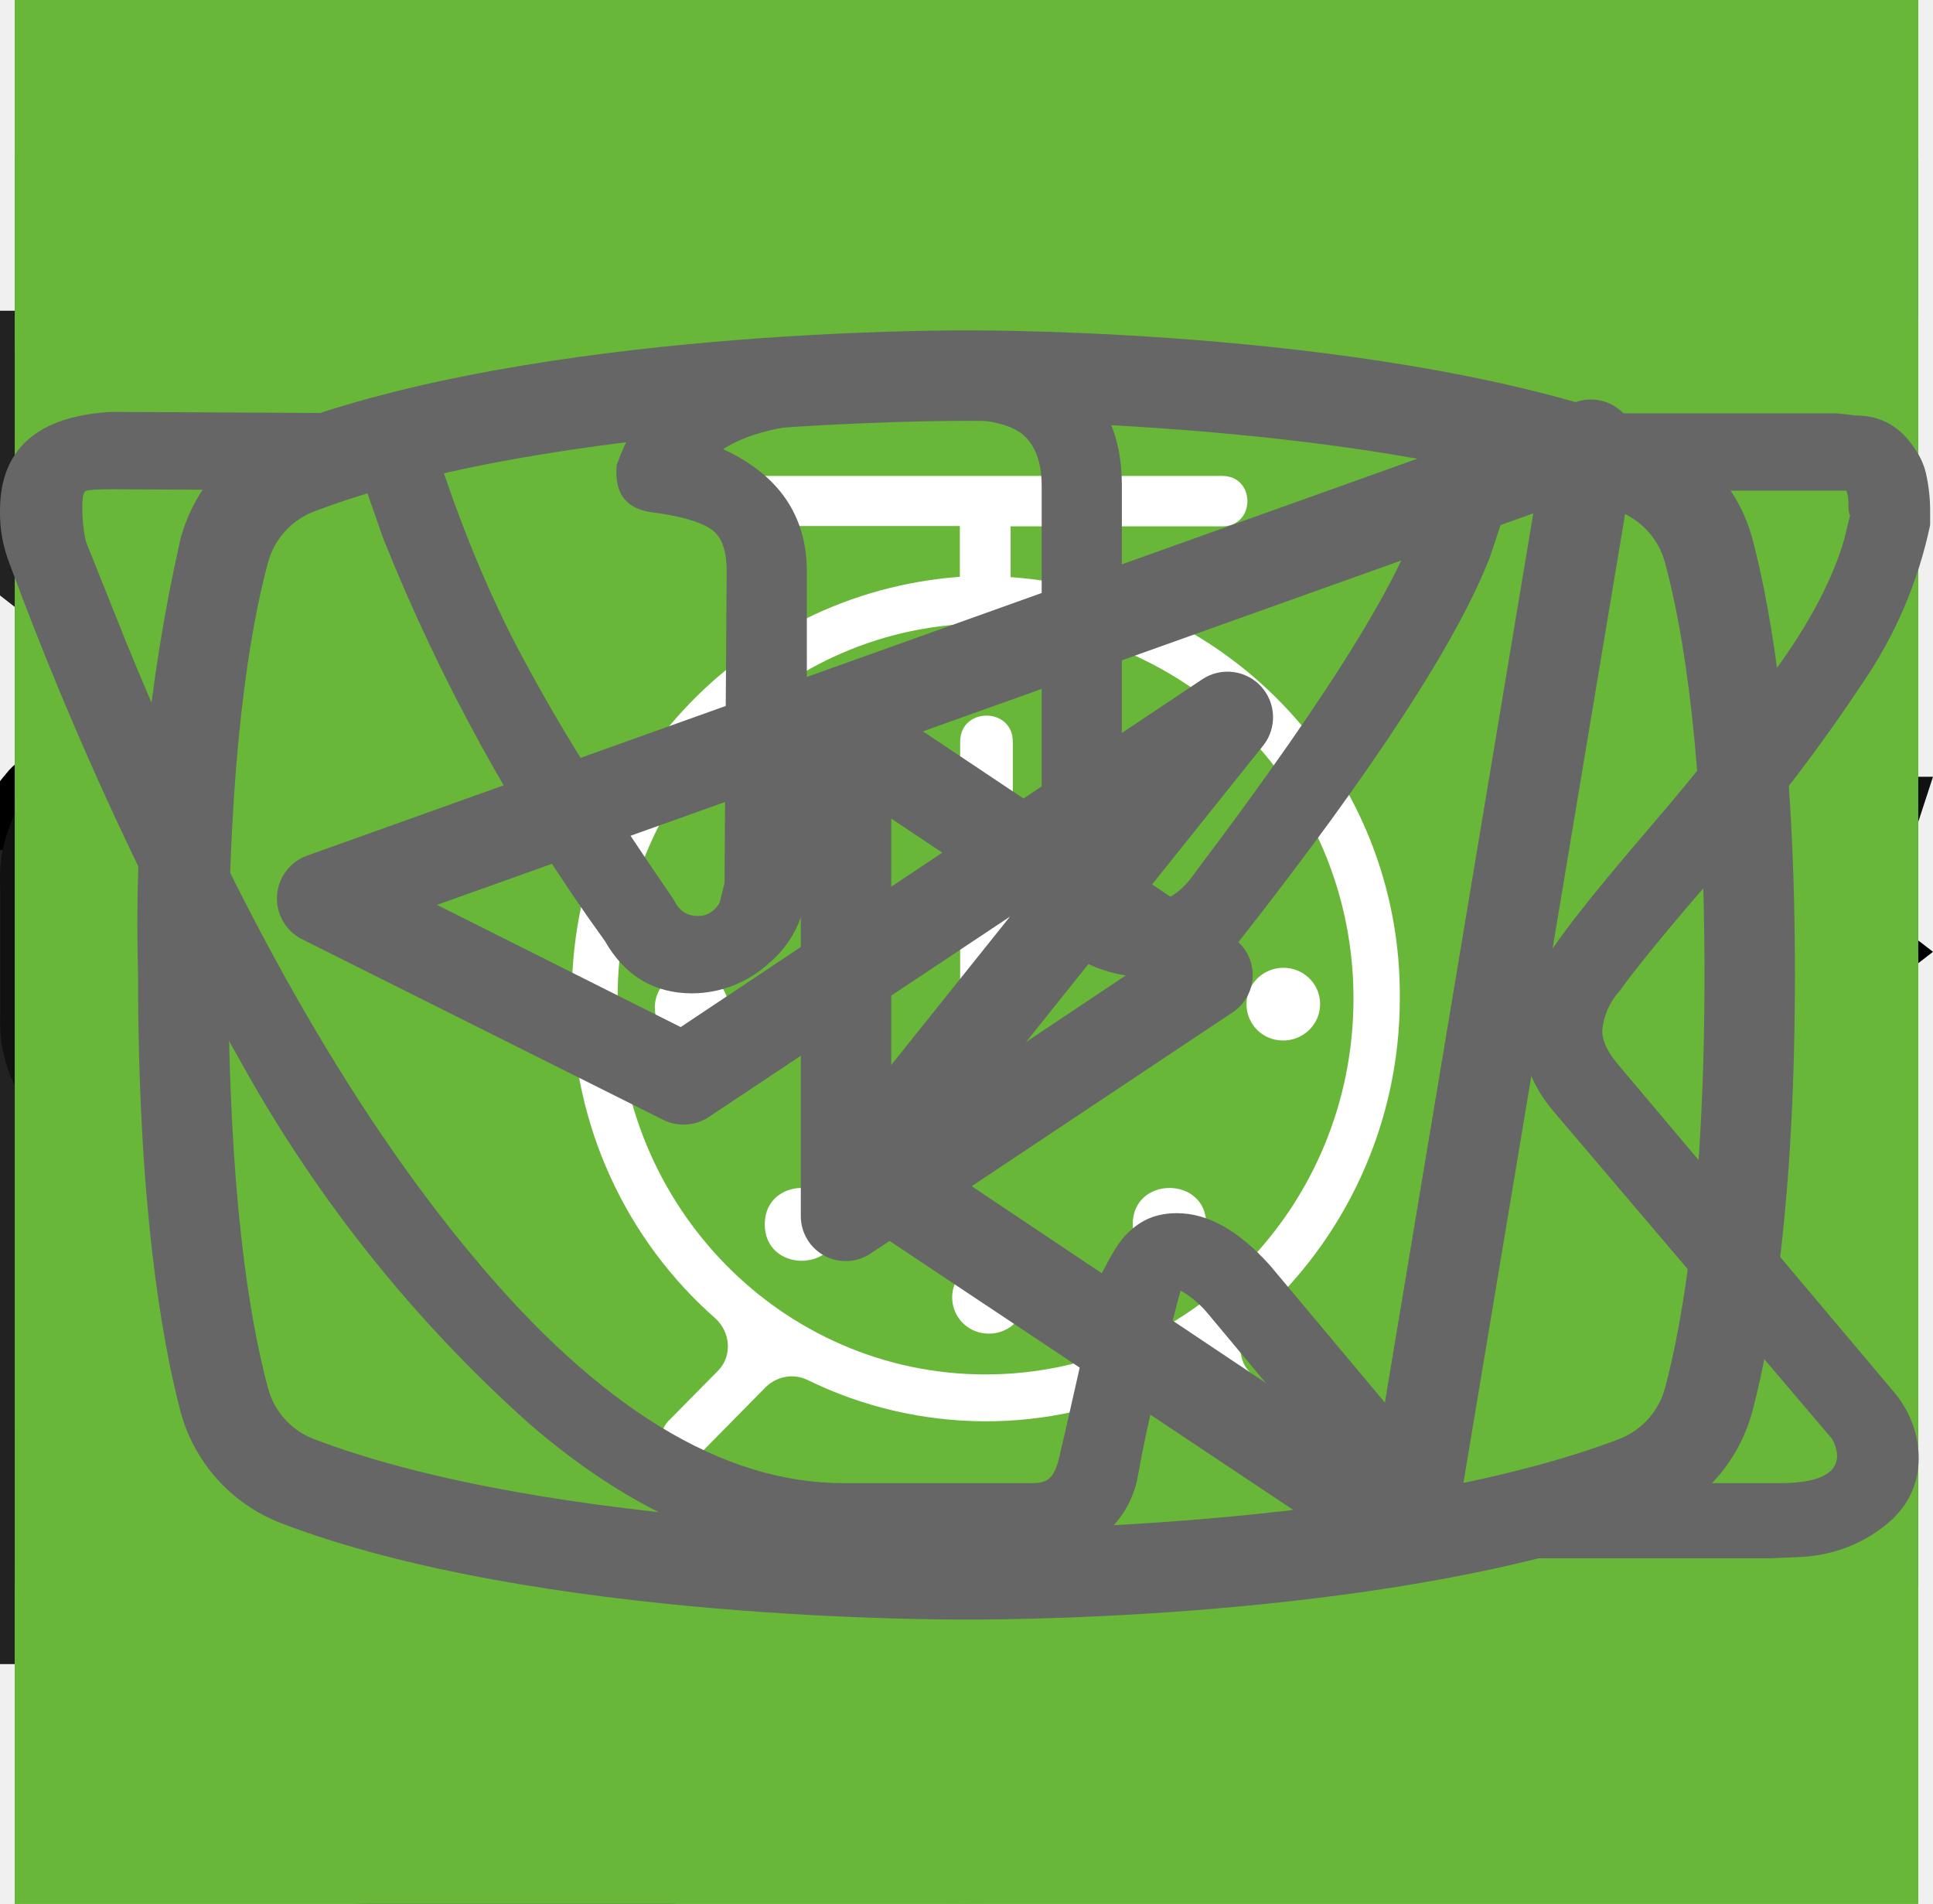
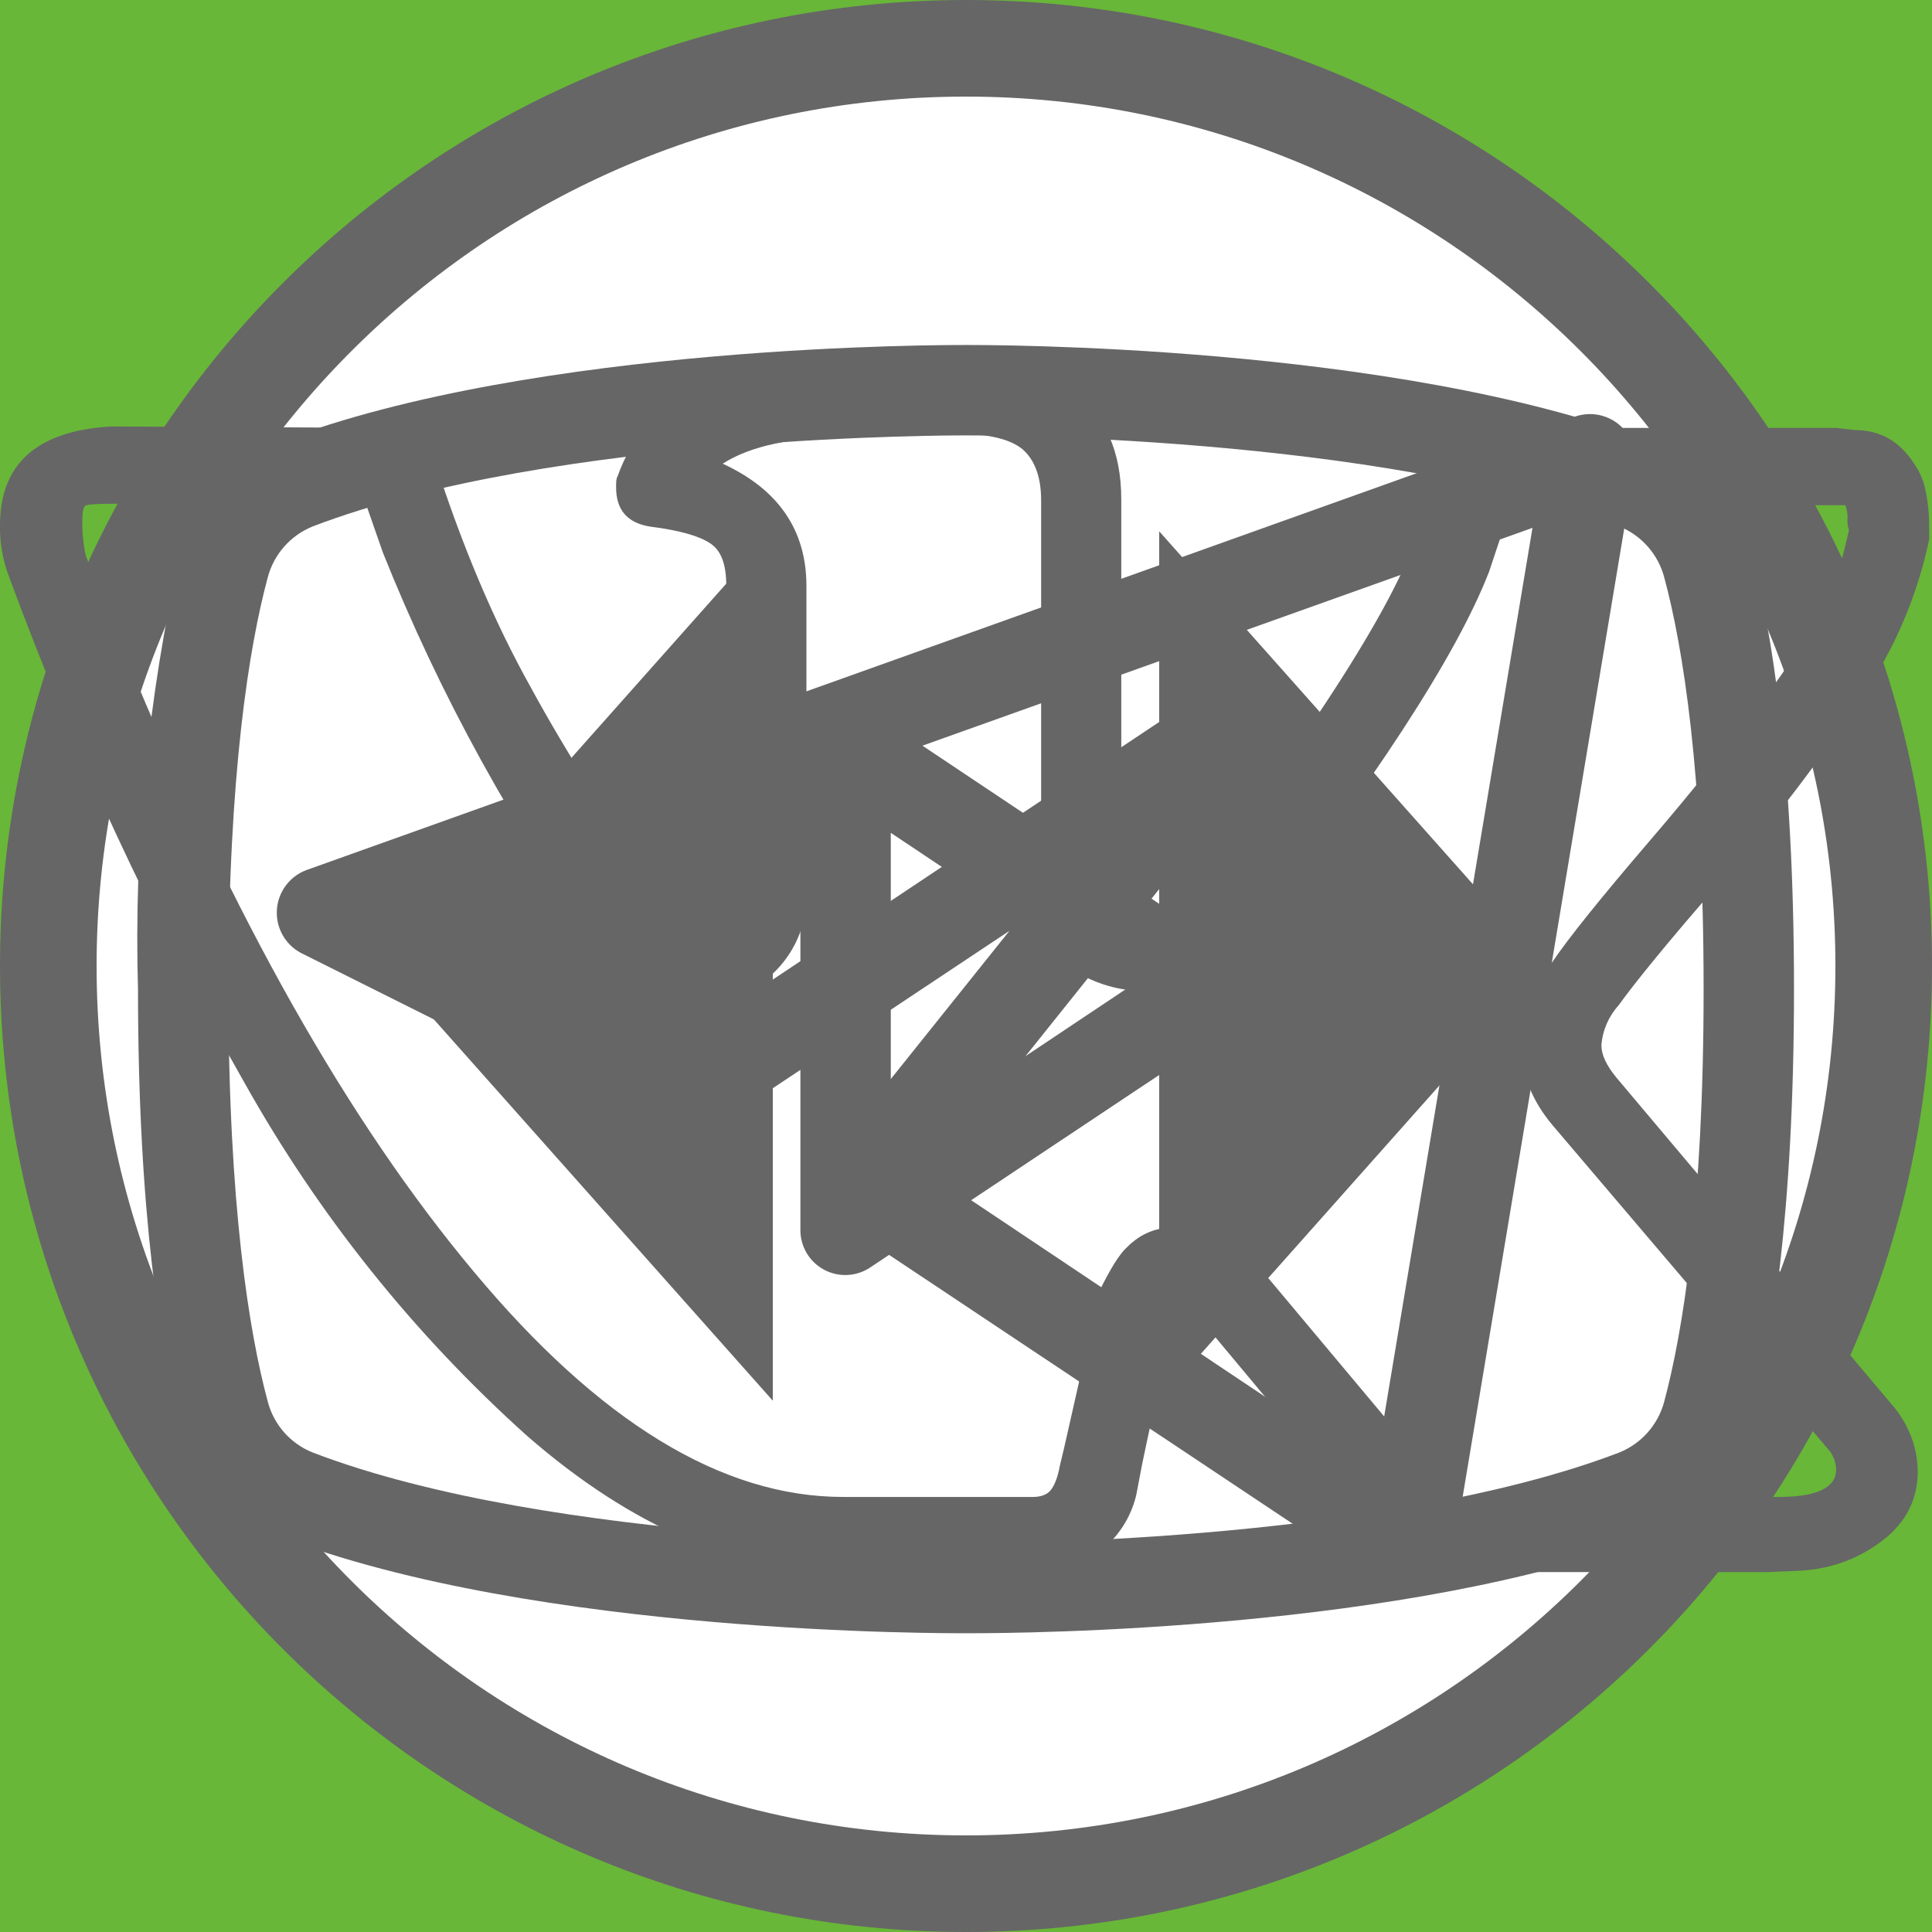
<svg xmlns="http://www.w3.org/2000/svg">
  <style>:root svg:not(:target){display:none}</style>
  <svg viewBox="0 0 24 12" fill="none" id="arrow">
    <path stroke="#000" stroke-width="2" d="M0 6h18" />
    <path d="m24 6-6.75 5.2v-10.4l6.75 5.2Z" fill="#000" />
  </svg>
  <svg viewBox="0 0 24 24" fill="none" id="button-menu">
    <line y1="3" x2="24" y2="3" stroke="black" stroke-width="2" />
    <line y1="11" x2="24" y2="11" stroke="black" stroke-width="2" />
    <line y1="19" x2="24" y2="19" stroke="black" stroke-width="2" />
  </svg>
-   <svg viewBox="0 0 67 50" fill="none" id="cat-pro">
-     <circle cx="33" cy="25" r="25" fill="#68B738" />
+   <svg viewBox="0 0 268 200" fill="none" id="cat-pro">
+     <circle cx="134" cy="100" r="100" fill="#68B738" />
    <g clip-path="url(#cat-pro_0)">
-       <path d="M60.56 13.88a7.6 7.6 0 0 1 2.25-2.3c.5-.35.8-.35 1.1.3.4.95.75 1.95.45 3a1.14 1.14 0 0 0 .2 1.05c.3.4.55.8.8 1.15a3.14 3.14 0 0 1 .45 3.1c-.18.5-.22 1.03-.1 1.55.1.5.1 1 0 1.5a1.87 1.87 0 0 1-1.35 1.6 2.6 2.6 0 0 0-1.6 1 .53.53 0 0 1-.45.25c-.6.1-2.1-1.25-2.1-1.85v-.3c.05-1.8-.05-1.95-1.7-2.7a2.2 2.2 0 0 1-.9-.6c-.3-.4-.7-.35-1.15-.2-.45.15-.7.45-.65.95.15 1.2.2 2.43.15 3.65 0 .14.04.27.1.4 1.55 2.25 2.15 4.9 2.9 7.45.6 1.95 1.7 3 3.7 3.15.32.02.64.07.95.15a2.08 2.08 0 0 1 1.7 1.6c.35 1.05.15 1.3-.9 1.3h-3.25c-.42.02-.83-.12-1.15-.4a5.86 5.86 0 0 0-1.7-1 3.63 3.63 0 0 1-1.7-1.3 14.3 14.3 0 0 0-2-2.25c-1.4-1.45-2.9-2.85-4.2-4.35a5.69 5.69 0 0 1-1.6-3.8c0-.45-.1-.65-.6-.45a.96.96 0 0 1-.5.15c-1.4 0-2.1.85-2.6 2.1-.45 1.05-1.05 2.05-1.6 3.1a5.2 5.2 0 0 0-.5 2.1c0 1.2.3 1.6 1.4 2 .7.25 1.35.5 1.7 1.2.4.8.3 1-.55 1.05h-3.4a.94.94 0 0 1-.95-.55l-.9-1.5a3.02 3.02 0 0 1-.35-2.7c.22-.87.23-1.78.05-2.65a4.21 4.21 0 0 1 .85-3.5c.3-.35.3-.5-.2-.6a25.03 25.03 0 0 1-5.95-2.1c-1.6-.6-1.9-.5-2.35 1.15-.4 1.4-.8 2.8-1.1 4.25-.35 1.6.05 3.1.55 4.6.2.6.8.55 1.25.7 1 .3 1.85.7 2.25 1.75.35.8.3.9-.55.9-.85 0-1.7-.05-2.6 0-.76.01-1.5-.23-2.1-.7-2.4-1.6-3.1-4.05-3.3-6.7-.1-1.65-1-2.95-2.05-4.2-.2-.25-.4-.35-.7-.15-1.07.59-2.2 1.1-3.35 1.5a13.36 13.36 0 0 0-6.1 4.4 5.32 5.32 0 0 0-1.1 2.55c-.15.9.1 1.3 1 1.55s1.35.75 1.45 1.7c.05.4-.1.6-.5.6h-4.05a.82.82 0 0 1-.65-.4 4.28 4.28 0 0 1-.95-2.75 25.3 25.3 0 0 1 .45-5.15 3.15 3.15 0 0 1 1.7-2.4c2.95-1.4 4.5-4.05 5.9-6.8.3-.55.05-.65-.45-.6-1.4.2-2.73.74-3.85 1.6a35.31 35.31 0 0 0-4.15 3.55 8.33 8.33 0 0 1-5.15 2.45c-3.65.2-5.35-1.85-5.2-5.15.03-1.13.46-2.2 1.2-3.05a2.13 2.13 0 0 1 2.25-.75c.75.2.95.6.65 1.35-.15.3-.35.55-.5.85-.22.3-.39.64-.5 1-.55 1.5.2 2.55 1.75 2.7 1.65.15 3-.55 4.25-1.55 1.5-1.2 2.85-2.6 4-4.15a10.4 10.4 0 0 1 7.2-4.05c1.15-.15 2.15-.65 3.25-.95a20.7 20.7 0 0 1 6.35-.9 6.5 6.5 0 0 0 2.9-.55c2.45-1 5-1 7.55-.5 2 .4 4 .9 5.95 1.4 1.16.21 2.35.18 3.5-.1 2.2-.56 4.44-.9 6.7-1a9.08 9.08 0 0 1 4.3.85c1 .45 1 .45.75 1.4Z" fill="#000" />
+       <path d="M246.24 55.51a30.4 30.4 0 0 1 9-9.2c2-1.4 3.2-1.4 4.4 1.2 1.6 3.8 3 7.8 1.8 12a4.59 4.59 0 0 0 .8 4.2c1.2 1.6 2.2 3.2 3.2 4.6a12.54 12.54 0 0 1 1.8 12.4 10.86 10.86 0 0 0-.4 6.2c.4 1.98.4 4.02 0 6a7.5 7.5 0 0 1-5.4 6.4 10.42 10.42 0 0 0-6.4 4 2.09 2.09 0 0 1-1.8 1c-2.4.4-8.4-5-8.4-7.4v-1.2c.2-7.2-.2-7.8-6.8-10.8a8.78 8.78 0 0 1-3.6-2.4c-1.2-1.6-2.8-1.4-4.6-.8-1.8.6-2.8 1.8-2.6 3.8.6 4.85.8 9.73.6 14.6.01.56.15 1.1.4 1.6 6.2 9 8.6 19.6 11.6 29.8 2.4 7.8 6.8 12 14.8 12.6 1.28.1 2.55.3 3.8.6a8.32 8.32 0 0 1 6.8 6.4c1.4 4.2.6 5.2-3.6 5.2h-13a6.48 6.48 0 0 1-4.6-1.6 23.39 23.39 0 0 0-6.8-4 14.53 14.53 0 0 1-6.8-5.2 57.16 57.16 0 0 0-8-9c-5.6-5.8-11.6-11.4-16.8-17.4a22.77 22.77 0 0 1-6.4-15.2c0-1.8-.4-2.6-2.4-1.8-.6.38-1.3.6-2 .6-5.6 0-8.4 3.4-10.4 8.4-1.8 4.2-4.2 8.2-6.4 12.4a20.8 20.8 0 0 0-2 8.4c0 4.8 1.2 6.4 5.6 8 2.8 1 5.4 2 6.8 4.8 1.6 3.2 1.2 4-2.2 4.2h-13.6a3.76 3.76 0 0 1-3.8-2.2l-3.6-6a12.1 12.1 0 0 1-1.4-10.8c.86-3.47.93-7.1.2-10.6a16.84 16.84 0 0 1 3.4-14c1.2-1.4 1.2-2-.8-2.4a100.17 100.17 0 0 1-23.74-8.25.2.2 0 0 1-.06-.15c-6.4-2.4-7.6-2-9.4 4.6-1.6 5.6-3.2 11.2-4.4 17-1.4 6.4.2 12.4 2.2 18.4.8 2.4 3.2 2.2 5 2.8 4 1.2 7.4 2.8 9 7 1.4 3.2 1.2 3.6-2.2 3.6-3.4 0-6.8-.2-10.4 0-3.04.06-6-.93-8.4-2.8-9.6-6.4-12.4-16.2-13.2-26.8-.4-6.6-4-11.8-8.2-16.8-.8-1-1.6-1.4-2.8-.6a88.63 88.63 0 0 1-13.4 6 53.42 53.42 0 0 0-24.4 17.6 21.26 21.26 0 0 0-4.4 10.2c-.6 3.6.4 5.2 4 6.2s5.4 3 5.8 6.8c.2 1.6-.4 2.4-2 2.4h-16.2a3.3 3.3 0 0 1-2.6-1.6c-2.52-3.1-3.86-7-3.8-11-.1-6.9.5-13.8 1.8-20.6a12.6 12.6 0 0 1 6.8-9.6c11.8-5.6 18-16.2 23.6-27.2 1.2-2.2.2-2.6-1.8-2.4-5.6.78-10.9 2.98-15.4 6.4-5.9 4.3-11.45 9.05-16.6 14.2a33.34 33.34 0 0 1-20.6 9.8c-14.6.8-21.4-7.4-20.8-20.6.13-4.5 1.83-8.81 4.8-12.2a8.5 8.5 0 0 1 9-3c3 .8 3.8 2.4 2.6 5.4-.6 1.2-1.4 2.2-2 3.4a15 15 0 0 0-2 4c-2.2 6 .8 10.2 7 10.8 6.6.6 12-2.2 17-6.2a89.88 89.88 0 0 0 16-16.6 41.58 41.58 0 0 1 28.8-16.2c4.6-.6 8.6-2.6 13-3.8a83.01 83.01 0 0 1 25.4-3.6 26 26 0 0 0 11.6-2.2c9.8-4 20-4 30.2-2 8 1.6 16 3.6 23.8 5.6 4.64.87 9.41.73 14-.4a135.6 135.6 0 0 1 26.8-4c5.92-.28 11.83.88 17.2 3.4 4 1.8 4 1.8 3 5.6Z" fill="#000" />
    </g>
    <defs>
      <clipPath id="cat-pro_0">
-         <path fill="#fff" transform="translate(0 11)" d="M0 0h67v28h-67z" />
+         <path fill="#fff" transform="translate(0 44)" d="M0 0h268v112h-268z" />
      </clipPath>
    </defs>
  </svg>
  <svg viewBox="0 0 50 53" fill="none" id="cat-slim">
    <circle cx="25" cy="28" r="25" fill="#68B738" />
    <g clip-path="url(#cat-slim_0)">
      <path d="M35.2 0h-.2c-.32.19-.59.47-.74.82a8.03 8.03 0 0 0-.67 1.76.84.84 0 0 1-.76.69 3.77 3.77 0 0 0-2.69 1.95c-.37.66-.69 1.35-.95 2.06-.73 1.9-1.29 3.85-1.98 5.77-.32.87-.34.87-1.32.87-1.16 0-1.08-.18-1.1 1.1 0 .41.13.62.56.6.13 0 .33-.07.39.1.05.18-.13.26-.23.36a4.63 4.63 0 0 1-2.23 1.26c-.97.26-1.97.47-2.92.79-2.45.82-4.7 1.96-6.46 3.9a14.44 14.44 0 0 0-2.44 4.04c-1.89 4.46-2.8 9.15-3.51 13.88a97.06 97.06 0 0 0-.75 6.7c-.1 1.1-.2 2.23-.2 3.35h17.14c.03-.23-.01-.46-.12-.66a2.58 2.58 0 0 0-1.97-1.58c-.36-.08-.4-.2-.18-.48.36-.48.64-1.02.82-1.6.84-2.47 1.16-5.06 1.57-7.62.23-1.96.83-3.85 1.77-5.59a11.13 11.13 0 0 1 2.87-3.28c.43-.32.45-.32.52.23.05.36.06.74.09 1.11a48.2 48.2 0 0 1-.1 7.31c-.2 1.88-.22 3.78-.07 5.67.2 2.2.59 4.36 1.16 6.49h6.84a2.8 2.8 0 0 0-2.18-2.29c-.64-.1-1.3-.07-1.93.1-.31.08-.44 0-.46-.33-.22-2.73-.04-5.47.51-8.16a91.8 91.8 0 0 0 1.57-9.37c.14-1.27.54-2.5 1.18-3.6.6-1.1 1.14-2.23 1.74-3.33a3.03 3.03 0 0 0 .22-2.67c-.14-.37-.27-.74-.44-1.1-.52-1-1.03-2-1.5-3-.26-.52-.2-.59.36-.6.84 0 .84 0 .86-.85v-.34c0-.35-.14-.55-.52-.51h-.78c-.36 0-.46-.15-.37-.52a3.22 3.22 0 0 1 2.64-2.28 11.3 11.3 0 0 1 3.4.22.51.51 0 0 0 .65-.33 40 40 0 0 1 .66-1.55.52.52 0 0 0-.05-.58c-1.65-2.1-3.43-4.05-5.87-5.3a.77.77 0 0 1-.45-.58 9.8 9.8 0 0 0-.65-2.14 1.8 1.8 0 0 0-.73-.89Z" fill="#000" />
    </g>
    <defs>
      <clipPath id="cat-slim_0">
        <path fill="#fff" transform="translate(7)" d="M0 0h36v50h-36z" />
      </clipPath>
    </defs>
  </svg>
  <svg viewBox="0 0 19 14" fill="none" id="email">
    <path stroke="#222" stroke-width="1.3" d="M.65 6v8m17-8v8m-17.65-.65h18m-18-12h18m-.65 1.83-8.35 6.5-8.35-6.5v-1.53h16.7v1.53Z" />
  </svg>
  <svg viewBox="0 0 78 81" fill="none" id="gift">
    <path d="M64.02 35.63h-49.99a3.18 3.18 0 0 1-3.18-3.16v-9.47a3.18 3.18 0 0 1 3.18-3.16h49.98a3.17 3.17 0 0 1 3.19 3.16v9.47a3.17 3.17 0 0 1-3.18 3.16Zm-49.99-13.37c-.4 0-.74.34-.74.74v9.47c0 .4.33.74.74.74h49.98c.41 0 .75-.33.75-.74v-9.47c0-.4-.34-.74-.75-.74h-49.98Z" fill="#fff" />
    <path d="M57.04 68.08h-36.04a6.11 6.11 0 0 1-6.13-6.09v-27.57c0-.67.55-1.21 1.22-1.21.68 0 1.22.54 1.22 1.21v27.57a3.68 3.68 0 0 0 3.69 3.67h36.04a3.68 3.68 0 0 0 3.7-3.67v-27.57a1.22 1.22 0 0 1 2.44 0v27.57a6.11 6.11 0 0 1-6.14 6.1Z" fill="#fff" />
    <path d="M39.02 68.08c-.67 0-1.22-.54-1.22-1.2v-32.46c0-.67.55-1.21 1.22-1.21.68 0 1.22.54 1.22 1.21v32.45c0 .67-.54 1.21-1.22 1.21Zm-15.21-45.82a7.81 7.81 0 0 1-3.17-10.6 7.9 7.9 0 0 1 10.66-3.16c5.82 3.13 8.96 11.86 9.09 12.23l-2.3.8c-.03-.08-2.96-8.22-7.95-10.9a5.45 5.45 0 0 0-7.36 2.17 5.4 5.4 0 0 0 2.2 7.33l-1.17 2.13Z" fill="#fff" />
    <path d="m54.23 22.26-1.16-2.14a5.38 5.38 0 0 0-1.03-9.92 5.42 5.42 0 0 0-4.14.43c-4.98 2.68-7.91 10.82-7.94 10.9l-2.3-.8c.13-.37 3.27-9.1 9.08-12.23a7.86 7.86 0 0 1 11.29 9.1c-.6 2-1.95 3.66-3.8 4.66Zm7.72 29.6h-45.86c-.67 0-1.22-.55-1.22-1.21 0-.67.55-1.22 1.22-1.22h45.86a1.21 1.21 0 1 1 0 2.42Z" fill="#fff" />
  </svg>
  <svg viewBox="0 0 60 60" fill="none" id="instruments">
    <path fill="#68B738" d="M0 0h60v60h-60z" />
    <path fill-rule="evenodd" clip-rule="evenodd" d="M36.12 15.08a1 1 0 0 1 1.09.21c.9.91 2.1 2.88 3.06 5.92a42.6 42.6 0 0 1 1.73 12.79 1 1 0 0 1-1 1h-3.5v9a1 1 0 1 1-2 0v-28a1 1 0 0 1 .62-.92Zm1.38 17.92h2.5a39.62 39.62 0 0 0-1.64-11.19 22.4 22.4 0 0 0-.86-2.3v13.49Zm-14-18a1 1 0 0 1 1 1v28a1 1 0 1 1-2 0v-28a1 1 0 0 1 1-1Z" fill="#fff" />
    <path fill-rule="evenodd" clip-rule="evenodd" d="M19 15a1 1 0 0 1 1 1v5.5c0 .56.2 1.32.7 1.92.48.56 1.31 1.08 2.8 1.08a1 1 0 1 1 0 2 5.41 5.41 0 0 1-4.33-1.8 5.07 5.07 0 0 1-1.17-3.2v-5.5a1 1 0 0 1 1-1Z" fill="#fff" />
    <path fill-rule="evenodd" clip-rule="evenodd" d="M28 15a1 1 0 0 0-1 1v5.5c0 .56-.2 1.32-.7 1.92-.48.56-1.31 1.08-2.8 1.08a1 1 0 0 0 0 2 5.4 5.4 0 0 0 4.33-1.8 5.07 5.07 0 0 0 1.17-3.2v-5.5a1 1 0 0 0-1-1Z" fill="#fff" />
  </svg>
  <svg viewBox="0 0 60 60" fill="none" id="leaf">
    <path fill="#68B738" d="M0 0h60v60h-60z" />
    <g clip-path="url(#leaf_0)">
      <path d="M42.84 16.77a.95.95 0 0 0-.9-.77h-.01c-4.94.03-16.95.92-21.8 8.38-2.51 3.88-2.73 8.91-.64 14.96l.07.13a25.93 25.93 0 0 0-1.04 3.32 1 1 0 0 0 .72 1.19l.2.02c.43 0 .81-.32.9-.79.03-.1 2.42-10.37 10.86-16.38.43-.3.55-.92.26-1.38a.9.9 0 0 0-1.3-.28c-4.79 3.4-7.74 8-9.47 11.65-1.24-4.57-.92-8.37.99-11.3 3.74-5.77 12.62-7.16 17.98-7.45-1.15 1.8-2.41 5.1-2.41 10.93 0 3.12-.83 5.52-2.47 7.14-2.62 2.6-6.88 2.83-10 2.58-.51-.04-.96.38-1 .93-.04.55.35 1.03.86 1.07.63.05 1.3.08 1.98.08 3.18 0 6.87-.66 9.43-3.2 2.04-2 3.07-4.9 3.07-8.6 0-9.1 3.22-11.1 3.23-11.1.4-.21.6-.68.5-1.13Z" fill="#fff" />
    </g>
    <defs>
      <clipPath id="leaf_0">
        <path fill="#fff" transform="translate(15 14)" d="M0 0h30v32h-30z" />
      </clipPath>
    </defs>
  </svg>
  <svg viewBox="0 0 27 34" fill="none" id="logo-html-academy">
    <g clip-path="url(#logo-html-academy_0)">
      <path d="m13.64.02-.14-.02-13.5 1.4v24.61l13.5 7.99 13.5-7.99v-24.6l-13.36-1.4Zm11.6 25-11.74 6.94-11.73-6.94v-10.1l11.68 6.93.02 1.25-8.02-4.75v1.23l8.04 4.8.02 1.3-8.05-4.76v1.22l8.04 4.81 8.12-4.83v-5.21l3.62-2.15v10.26Zm0-11.57-3.23 1.88-1.48.88-7.06-4.19-.01 1.23 6.04 3.57-.06.03-.13.07-.86.5-4.98-2.95-.01 1.22 3.93 2.33-.93.61-.02.01-2.97-1.74-.01 1.23 1.94 1.13-1.98 1.19-11.62-6.87 11.63-6.96 11.8 6.83Zm0-1.22-11.8-6.92-11.67 6.91v-9.23l11.73-1.23 11.73 1.23v9.24Z" fill="#666" />
    </g>
    <defs>
      <clipPath id="logo-html-academy_0">
        <path fill="#fff" d="M0 0h27v34h-27z" />
      </clipPath>
    </defs>
  </svg>
  <svg viewBox="0 0 128 24" fill="none" id="logotype-name">
    <g clip-path="url(#logotype-name_0)" fill="#111">
      <path d="M1.62 21.96a9.43 9.43 0 0 1-1.6-5.72v-8.48a9.56 9.56 0 0 1 1.5-5.82c1.1-1.33 2.8-1.94 5.31-1.94 2.5 0 4.1.61 5.1 1.74a7.43 7.43 0 0 1 1.51 5v2.04h-4.9v-2.35a5.4 5.4 0 0 0-.3-2.04 1.42 1.42 0 0 0-1.4-.82c-.71 0-1.21.2-1.41.72a6.72 6.72 0 0 0-.3 2.25v10.92a4.3 4.3 0 0 0 .4 2.15c.2.5.7.71 1.4.71s1.1-.2 1.3-.71c.23-.7.33-1.42.3-2.15v-2.45h4.91v2.05a7.92 7.92 0 0 1-1.5 5.1c-1 1.23-2.7 1.84-5.1 1.84-2.41-.1-4.22-.71-5.22-2.04Zm17.73-21.66h5.7l4.21 23.3h-4.6l-.8-4.91h-3.31l-.8 4.9h-4.7l4.3-23.28Zm4.1 15.33-1.2-9.1-1.2 9.1h2.4Zm9.32-11.44h-3.4v-3.88h11.9v3.78h-3.4v19.5h-5.1v-19.4Zm17.63-3.89h8.8v2.46h-5.7v7.66h4.6v2.35h-4.6v8.57h5.7v2.35h-8.9v-23.38h.1Zm11.4 0h2.21l6.51 15.43v-15.42h2.6v23.28h-2l-6.6-15.93v15.93h-2.71v-23.28Zm14.33 0h8.81v2.46h-5.7v7.66h4.6v2.35h-4.6v8.57h5.7v2.35h-8.81v-23.38Zm11.41 0h4.61a7.9 7.9 0 0 1 5.1 1.44c1.1.92 1.6 2.55 1.6 4.7 0 2.96-.9 4.8-2.8 5.4l3.21 11.65h-3.1l-3-10.93h-2.51v10.93h-3.2v-23.18h.1Zm4.41 10.01c1.03.1 2.06-.2 2.9-.81.6-.51.9-1.53.9-3.07a6.72 6.72 0 0 0-.3-2.24 2.58 2.58 0 0 0-1.1-1.23 4.49 4.49 0 0 0-2.2-.4h-1.4v7.65h1.2v.1Zm10.91 11.55a10.49 10.49 0 0 1-1.4-5.93v-7.76a17 17 0 0 1 .5-4.4c.34-1.06 1-2 1.9-2.65 1.12-.67 2.41-1 3.71-.92 2.1 0 3.6.51 4.5 1.64a7.93 7.93 0 0 1 1.41 5.1v.82h-3v-.71c0-.86-.07-1.71-.2-2.56a2.05 2.05 0 0 0-.8-1.32 3.05 3.05 0 0 0-1.9-.51 2.96 2.96 0 0 0-2.01.6 2.3 2.3 0 0 0-.8 1.64c-.13.92-.2 1.84-.2 2.76v8.68a9.43 9.43 0 0 0 .6 3.88c.4.82 1.2 1.12 2.4 1.12a2.38 2.38 0 0 0 2.4-1.22c.53-1.3.77-2.69.7-4.09v-1.63h-2.9v-2.35h5.81v11.54h-2l-.3-2.65a4.17 4.17 0 0 1-1.56 2.2c-.74.53-1.64.8-2.55.76a4.92 4.92 0 0 1-4.3-2.04Zm17.13-6.44-4.9-15.01h3l3.5 11.23 3.4-11.23h3.01l-4.9 15.01v8.17h-3.01v-8.17h-.1Z" />
    </g>
    <defs>
      <clipPath id="logotype-name_0">
        <path fill="#fff" d="M0 0h128v24h-128z" />
      </clipPath>
    </defs>
  </svg>
  <svg viewBox="0 0 33 38" fill="none" id="logotype">
    <g clip-path="url(#logotype_0)">
      <path d="M6.012 20.935V18.651C12.631 17.724 19.306 17.275 25.988 17.308C25.988 17.914 25.988 18.53 25.929 19.146C27.828 18.287 29.824 17.669 31.871 17.308C30.566 13.864 28.188 10.954 25.104 9.023C22.019 7.093 18.398 6.251 14.798 6.625C11.198 6.999 7.818 8.57 5.178 11.095C2.539 13.62 0.785 16.96 0.188 20.601L6.012 20.935Z" fill="#FDC305" />
      <path d="M26.978 24.481C25.829 25.774 25.602 25.694 25.602 27.967C25.602 28.887 25.602 32.918 25.602 37.242C27.872 35.712 29.736 33.633 31.027 31.189C32.318 28.746 32.996 26.014 33 23.238C32.987 22.187 32.881 21.139 32.683 20.106C30.631 21.349 28.718 22.816 26.978 24.481Z" fill="#FDC305" />
      <path d="M6.299 25.987C6.299 25.987 2.545 24.532 1.159 24.138C0.78 24.016 0.392 23.921 0 23.855C0.107 26.771 0.956 29.608 2.463 32.088C3.971 34.568 6.084 36.605 8.597 38L6.299 25.987Z" fill="#FDC305" />
      <path d="M26.038 17.297C26.078 11.719 25.614 6.148 24.651 0.657C24.651 0.657 24.512 -0.647 23.77 0.414C23.186 1.675 22.786 3.016 22.581 4.395C18.364 4.118 14.13 4.233 9.934 4.739C9.151 2.021 7.775 0.758 7.111 1.01C6.447 1.263 6.398 4.355 6.398 4.355L6.071 18.601C12.688 17.688 19.36 17.252 26.038 17.297Z" fill="#F06351" />
      <path d="M12.291 14.145C12.291 14.054 13.281 14.832 13.687 15.075C14.093 15.317 14.291 15.499 14.291 15.671C14.291 15.843 14.024 16.014 13.668 16.014C13.311 16.014 12.766 15.893 12.677 15.742H13.608H13.895C13.292 15.286 12.752 14.749 12.291 14.145Z" fill="black" />
      <path d="M19.699 14.256L18.619 15.6C18.619 15.661 18.451 15.954 18.798 15.903C19.208 15.841 19.612 15.743 20.006 15.61C20.115 15.61 20.075 15.418 19.897 15.438C19.719 15.459 19.214 15.489 18.907 15.55L19.739 14.277C19.739 14.277 19.808 14.145 19.699 14.256Z" fill="black" />
      <path d="M16.589 20.41C17.048 20.203 17.428 19.848 17.669 19.399C17.946 18.742 17.669 18.48 17.233 18.389C16.637 18.278 16.021 18.4 15.51 18.732C15.123 19.096 15.173 19.46 15.46 19.743C15.808 20.012 16.187 20.236 16.589 20.41Z" fill="black" />
      <path d="M16.193 21.672C16.082 21.903 15.927 22.109 15.737 22.279C15.455 22.51 15.109 22.645 14.747 22.663C14.226 22.705 13.708 22.55 13.291 22.228C13.095 22.108 12.918 21.958 12.766 21.784C12.667 21.672 12.545 21.582 12.41 21.521C12.41 21.521 13.152 25.663 14.955 26.32C16.758 26.977 17.074 25.562 17.134 25.178C17.193 24.032 16.91 22.894 16.322 21.915C16.302 21.602 16.292 21.804 16.193 21.672Z" fill="#F06351" />
      <path d="M14.569 22.824C14.108 22.758 13.666 22.597 13.27 22.35C12.873 22.104 12.53 21.777 12.261 21.39C12.248 21.376 12.238 21.361 12.23 21.343C12.223 21.326 12.22 21.307 12.22 21.288C12.22 21.27 12.223 21.251 12.23 21.234C12.238 21.216 12.248 21.201 12.261 21.187C12.274 21.174 12.289 21.163 12.306 21.156C12.323 21.149 12.342 21.145 12.36 21.145C12.379 21.145 12.397 21.149 12.414 21.156C12.431 21.163 12.446 21.174 12.459 21.187C12.959 21.889 13.71 22.361 14.549 22.501C14.877 22.476 15.195 22.371 15.476 22.195C15.757 22.019 15.992 21.778 16.163 21.491L16.302 21.299L16.401 21.511C16.401 21.511 16.767 22.279 17.391 22.319C18.015 22.36 18.431 21.905 18.986 21.026C18.999 21.012 19.014 21.002 19.031 20.994C19.048 20.987 19.067 20.983 19.085 20.983C19.103 20.983 19.122 20.987 19.139 20.994C19.156 21.002 19.171 21.012 19.184 21.026C19.216 21.047 19.239 21.079 19.248 21.117C19.257 21.154 19.252 21.194 19.233 21.228C18.6 22.238 17.976 22.683 17.372 22.642C17.142 22.608 16.923 22.521 16.73 22.389C16.538 22.256 16.378 22.08 16.262 21.875C16.067 22.152 15.814 22.381 15.521 22.546C15.228 22.71 14.903 22.805 14.569 22.824Z" fill="black" />
      <path d="M25.988 19.116C24.21 20.757 22.533 22.508 20.967 24.36C19.41 26.205 17.653 27.863 15.727 29.301C15.51 28.765 14.123 27.775 14.123 27.775C14.123 27.775 11.023 25.613 8.993 23.915C7.898 22.973 6.862 21.961 5.893 20.884L3.912 20.773C6.774 25.022 10.964 28.157 15.797 29.665C16.649 29.523 19.035 27.785 20.818 26.371C22.917 24.534 24.883 22.545 26.701 20.42C27.199 19.825 27.582 19.139 27.83 18.399C26.741 18.793 25.988 19.116 25.988 19.116Z" fill="#F06351" />
    </g>
    <defs>
      <clipPath id="logotype_0">
        <rect width="33" height="38" fill="white" />
      </clipPath>
    </defs>
  </svg>
  <svg viewBox="0 0 24 24" fill="none" id="menu">
    <path stroke="#000" stroke-width="2" d="M0 3h24m-24 8h24m-24 8h24" />
  </svg>
  <svg viewBox="0 0 16 16" fill="none" id="phone">
    <path d="M7 8h8.5m0 0-2.5-2.5m2.5 2.5-2.5 2.5m-7.5-10v5h-3v5h3v5h-2.5c-1.5 0-2.5-1-2.5-2.5v-10c0-1.5 1-2.5 2.5-2.5h2.5Z" stroke="#000" stroke-linecap="round" stroke-linejoin="round" />
  </svg>
  <svg viewBox="0 0 60 60" fill="none" id="powder">
    <path fill="#68B738" d="M0 0h60v60h-60z" />
    <path d="M28.38 16c-1.64 0-2.9 1.36-2.9 3.08s1.26 3.08 2.9 3.08c1.63 0 2.9-1.36 2.9-3.08s-1.27-3.08-2.9-3.08Zm0 1.18c1 0 1.72.84 1.72 1.9 0 1-.8 1.9-1.73 1.9-1 0-1.72-.84-1.72-1.9 0-1 .78-1.9 1.73-1.9Zm-10.88 23.56c0 1.18.4 2.18 1.36 3 1 .84 2.17.77 2.17.77h19.04c.77 0 1.8-.38 2.62-1.45.85-1 .8-2.36.8-2.36v-17.21c0-.44-.12-.6-.75-.6-.64 0-.69.27-.69.59v17.22c-.02.3-.07 1.08-.74 1.72-.74.62-1.45.54-1.45.54s-18.13 0-19.03-.03a2.14 2.14 0 0 1-1.45-.9c-.51-.73-.41-1.63-.41-1.63v-17.22c0-.46-.24-.64-.73-.64s-.74.18-.74.58v17.62Zm16.31-16.31c-1.09.23-2.17.38-4.26 2.35-2.08 2-3.62 1.9-5.16 1.82-1.54-.1-3.17-1.54-3.45-1.9-.33-.36-.9-.12-1.08.11-.16.24-.16.64.1 1 1.27 1.18 2.45 2.08 4.72 2.26a7.5 7.5 0 0 0 5.89-2.26c1.45-1.45 2.17-1.72 3.26-1.9a6.3 6.3 0 0 1 5.08 1.26c1 1.1 1.26.78 1.54.48.54-.72-.23-1.27-1.1-1.9a7.24 7.24 0 0 0-5.52-1.28l-.02-.04Zm-9.06 7.16c-1.18 0-2.08 1-2.08 2.26 0 1.27.9 2.27 2.08 2.27 1.18 0 2.08-1 2.08-2.27s-.9-2.26-2.08-2.26Zm11.78.78c-1.54 0-2.8 1.36-2.8 2.99 0 1.63 1.26 2.99 2.8 2.99 1.54 0 2.81-1.36 2.81-3 0-1.62-1.27-2.98-2.8-2.98Zm0 1.45c.8 0 1.45.7 1.45 1.54a1.5 1.5 0 0 1-1.45 1.54c-.8 0-1.45-.7-1.45-1.54 0-.86.65-1.54 1.45-1.54Z" fill="#fff" />
  </svg>
+   <svg viewBox="0 0 30 30" fill="none" id="radio-button">
+     <circle cx="15" cy="15" r="14.5" stroke="#CDCDCD" />
+     <circle cx="15" cy="15" r="6.5" fill="#68B738" />
+   </svg>
  <svg viewBox="0 0 60 60" fill="none" id="scales">
    <path fill="#68B738" d="M0 0h60v60h-60z" />
    <path d="M23.12 15c-1.07 0-1.07 1.58 0 1.58h6.67v1.6a13.21 13.21 0 0 0-12.23 13.3c0 4.02 1.75 7.64 4.52 10.07.48.43.54 1.18.1 1.64l-1.53 1.55c-.75.69.36 1.75 1.03 1l2-2.03c.36-.34.88-.43 1.32-.21a12.79 12.79 0 0 0 11.1.06c.43-.21.96-.13 1.3.21l1.95 1.97c.68.64 1.66-.31 1.04-1l-1.45-1.48c-.45-.45-.38-1.2.1-1.63a13.47 13.47 0 0 0 4.62-10.16 13.2 13.2 0 0 0-12.27-13.28v-1.6h6.67c1.06 0 1.06-1.59 0-1.59h-14.94Zm-4.12 16.47c0-6.53 5.2-11.82 11.6-11.82 6.41 0 11.6 5.3 11.6 11.82 0 6.55-5.19 11.85-11.6 11.85-6.4 0-11.6-5.3-11.6-11.85Zm10.8-8.09c0-1.1 1.66-1.1 1.66 0v8.63c0 .23-.09.44-.25.6a.86.86 0 0 1-.6.25.82.82 0 0 1-.57-.23.8.8 0 0 1-.24-.56v-8.69Zm-5 2.62c.31 0 .61-.12.83-.34a1.14 1.14 0 0 0-.82-1.96c-.3.02-.56.16-.75.37a1.14 1.14 0 0 0 .75 1.92Zm11.6 0c.31 0 .6-.12.82-.34a1.14 1.14 0 0 0-.82-1.96 1.14 1.14 0 0 0 0 2.29Zm-10.43 12.59c0 1.53-2.33 1.53-2.33 0s2.33-1.53 2.33 0Zm4.64 3.44a1.18 1.18 0 0 0 1.17-.68 1.14 1.14 0 0 0-.7-1.56 1.17 1.17 0 0 0-1.22.32 1.14 1.14 0 0 0 .75 1.92Zm-8.12-10.39a1.14 1.14 0 0 1-.69 1.17 1.17 1.17 0 0 1-1.57-.7 1.14 1.14 0 0 1 .32-1.2 1.17 1.17 0 0 1 1.94.73Zm17.39 1.15a1.17 1.17 0 0 0 1.17-.68 1.14 1.14 0 0 0-.7-1.55 1.17 1.17 0 0 0-1.22.32 1.14 1.14 0 0 0 .75 1.91Zm-2.32 5.8c0 1.53-2.32 1.53-2.32 0s2.32-1.53 2.32 0Z" fill="#fff" />
+   </svg>
+   <svg viewBox="0 0 40 40" fill="none" id="slider">
+     <rect x="1" y="1" width="38" height="38" rx="19" fill="#fff" />
+     <rect x="1" y="1" width="38" height="38" rx="19" stroke="#666" stroke-width="2" />
+     <path d="m16 11-8 9 8 9v-18Zm16 9-8-9v18l8-9Z" fill="#666" />
  </svg>
  <svg viewBox="0 0 28 22" fill="none" id="telegram">
    <path fill-rule="evenodd" clip-rule="evenodd" d="M23.46 3.15c.18.15.27.38.23.61l-2.63 15.76a.66.66 0 0 1-1.01.44l-7.88-5.25a.66.66 0 0 1-.15-.96l2.61-3.26-4.36 2.9a.66.66 0 0 1-.65.05l-5.26-2.63a.66.66 0 0 1 .08-1.2l18.38-6.57a.66.66 0 0 1 .64.11Zm-17.13 7.17 3.53 1.77 7.56-5.04a.66.66 0 0 1 .88.96l-4.8 6 6.43 4.3 2.28-13.66-15.88 5.67Z" fill="#666" />
  </svg>
  <svg viewBox="0 0 27 17" fill="none" id="vk">
    <path d="M0 2.34c0-.86.52-1.32 1.55-1.38l3.97.02c.26 0 .44.13.53.38.4 1.26.86 2.34 1.37 3.25.5.92 1.17 1.97 1.99 3.16.07.15.18.23.34.23.13 0 .22-.06.3-.18l.07-.28.03-4.35c0-.3-.07-.5-.23-.6-.15-.1-.43-.18-.83-.23-.32-.05-.48-.23-.48-.55 0-.07 0-.12.02-.15.38-1.09 1.44-1.63 3.2-1.63l1.5-.03c.67 0 1.23.16 1.67.48.44.32.67.82.67 1.5v5.72c.12.08.24.12.34.12.27 0 .5-.15.7-.45 1.95-2.58 3-4.31 3.17-5.18a.3.3 0 0 1 .05-.13c.12-.25.33-.47.61-.65.29-.19.53-.31.75-.38a.55.55 0 0 1 .24-.05h4.13l.26.03c.36 0 .63.16.83.47.07.1.12.21.15.33a2.4 2.4 0 0 1 .06.55v.18a6.11 6.11 0 0 1-.94 2.2 23.4 23.4 0 0 1-1.93 2.53c-.79.9-1.27 1.5-1.47 1.78a.93.93 0 0 0-.24.56c0 .13.07.28.21.45l3.9 4.63c.2.26.31.56.31.88 0 .38-.16.7-.48.95-.32.25-.7.4-1.14.43l-.46.02h-4.04c-.02 0-.06 0-.11.02a.86.86 0 0 1-.1.01c-.4 0-.76-.16-1.1-.48-.12-.13-.96-1.12-2.5-2.97a1.39 1.39 0 0 0-.38-.32 38.47 38.47 0 0 0-.53 2.24l-.08.42a1.4 1.4 0 0 1-1.12 1.06l-.37.02h-2.61c-1.48 0-2.95-.63-4.41-1.9a19.3 19.3 0 0 1-3.96-4.95 47.51 47.51 0 0 1-3.28-7.05 1.92 1.92 0 0 1-.13-.73Zm16.01 6.51c-.37 0-.7-.1-1.01-.29a.9.9 0 0 1-.45-.79v-5.78c0-.34-.1-.58-.27-.72-.18-.14-.49-.21-.93-.21l-1.52.05c-.76 0-1.34.12-1.73.37.78.36 1.17.93 1.17 1.71v4.43a1.5 1.5 0 0 1-.53 1.04 1.6 1.6 0 0 1-1.07.42c-.53 0-.94-.24-1.22-.73a26.16 26.16 0 0 1-3.1-5.63l-.23-.66-3.55-.02c-.23 0-.36.01-.38.03-.03.03-.04.1-.04.22 0 .15.01.3.05.48l.56 1.4c1.49 3.64 3.11 6.51 4.86 8.6 1.75 2.1 3.47 3.15 5.16 3.15h2.66c.1 0 .19-.03.24-.09.05-.06.1-.17.13-.34l.06-.25.5-2.21c.15-.3.27-.5.38-.6.2-.2.42-.28.69-.28.43 0 .86.24 1.3.73l2.27 2.71c.14.22.3.33.45.33h4.4c.53 0 .8-.13.8-.38a.47.47 0 0 0-.08-.25l-3.87-4.55c-.3-.35-.45-.73-.45-1.13 0-.4.14-.8.43-1.16.23-.34.68-.9 1.34-1.67.67-.78 1.25-1.51 1.75-2.19.5-.68.82-1.3.98-1.85l.08-.33a.37.37 0 0 1-.02-.16.54.54 0 0 0-.03-.19h-4.18c-.27.1-.48.25-.64.45l-.16.48c-.45 1.16-1.6 2.94-3.5 5.36-.36.33-.8.5-1.3.5Z" fill="#666" />
  </svg>
  <svg viewBox="0 0 28 22" fill="none" id="youtube">
    <path d="m17.85 10.8-5.24-3.5a.65.65 0 0 0-1.01.55v6.98a.65.65 0 0 0 1.01.54l5.24-3.49a.65.65 0 0 0 0-1.09Zm-4.94 2.8v-4.53l3.4 2.27-3.4 2.27Zm12.48-8.56a2.4 2.4 0 0 0-1.45-1.63c-3.72-1.43-9.69-1.41-9.94-1.41s-6.22-.02-9.94 1.4a2.4 2.4 0 0 0-1.45 1.64 25.32 25.32 0 0 0-.61 6.3c0 3.26.33 5.22.61 6.3a2.4 2.4 0 0 0 1.45 1.63c3.72 1.43 9.69 1.4 9.94 1.4h.08c.75 0 6.31-.04 9.86-1.4a2.4 2.4 0 0 0 1.45-1.64c.28-1.07.61-3.03.61-6.3 0-3.25-.33-5.22-.61-6.29Zm-1.27 12.27a1.1 1.1 0 0 1-.65.74c-3.5 1.34-9.4 1.32-9.47 1.32-.07 0-5.98.02-9.47-1.32a1.09 1.09 0 0 1-.65-.74c-.27-1-.57-2.85-.57-5.97 0-3.12.3-4.97.57-5.97a1.1 1.1 0 0 1 .65-.74c3.5-1.34 9.4-1.32 9.47-1.32.07 0 5.98-.02 9.47 1.32a1.1 1.1 0 0 1 .65.74c.27 1 .57 2.85.57 5.97 0 3.12-.3 4.96-.57 5.97Z" fill="#666" />
  </svg>
</svg>
